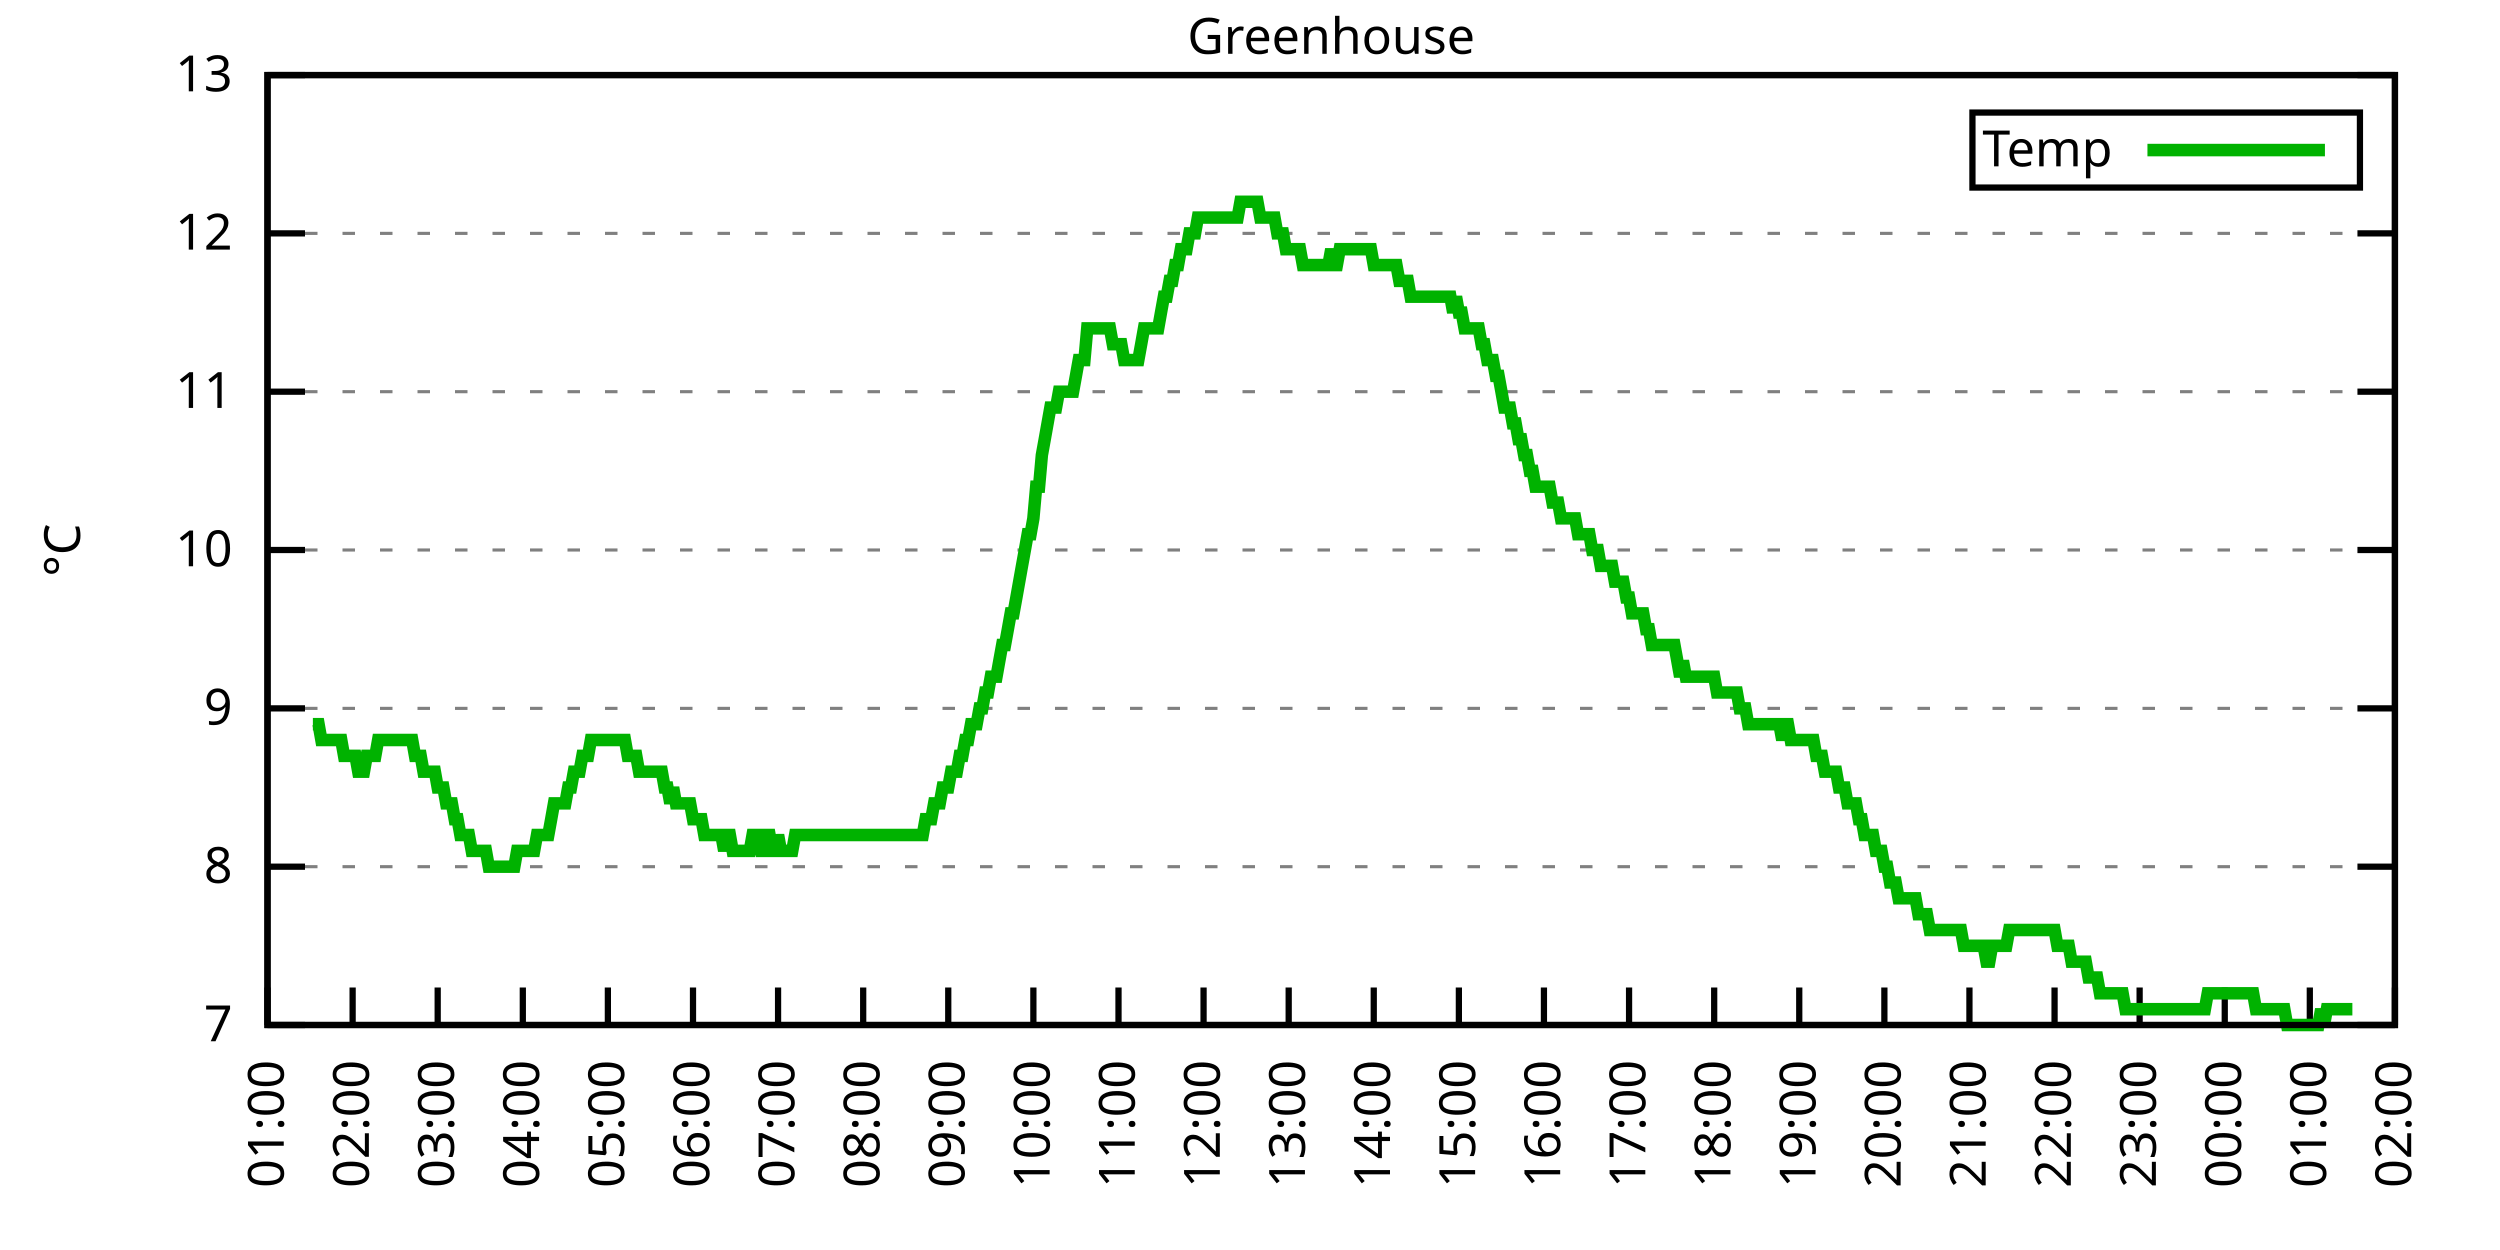
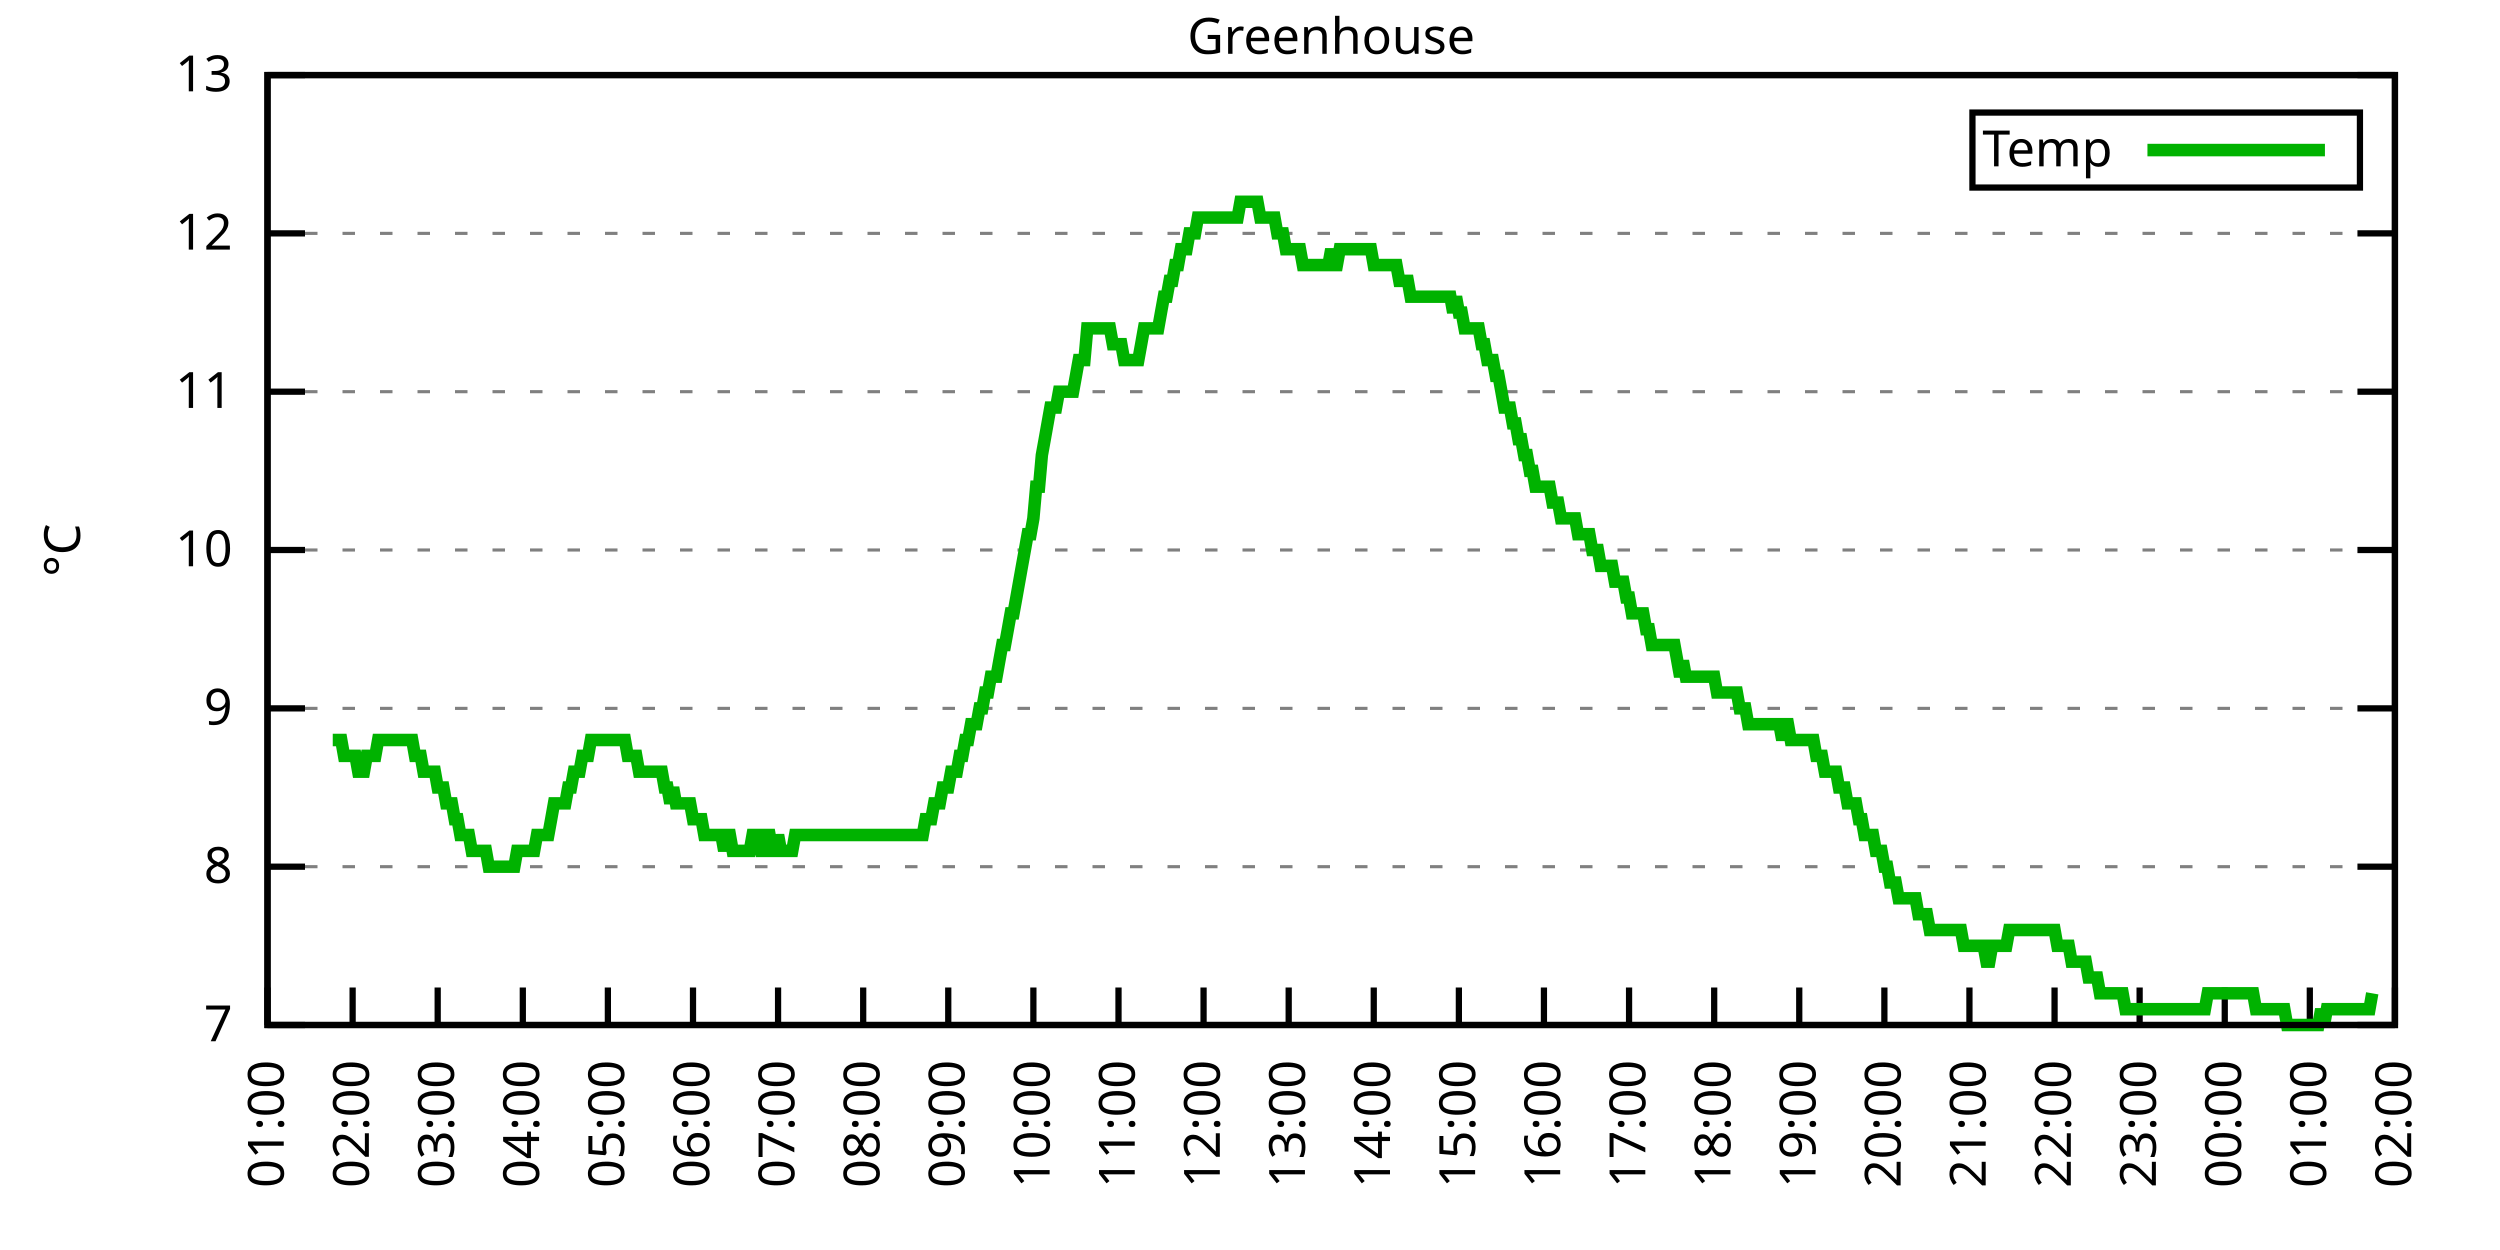
<svg xmlns="http://www.w3.org/2000/svg" xmlns:xlink="http://www.w3.org/1999/xlink" width="400" height="200" viewBox="0 0 400 200">
  <g id="gnuplot_canvas">
    <rect x="0" y="0" width="400" height="200" fill="none" />
    <defs>
      <circle id="gpDot" r="0.5" stroke-width="0.5" stroke="currentColor" />
      <path id="gpPt0" stroke-width="0.333" stroke="currentColor" d="M-1,0 h2 M0,-1 v2" />
      <path id="gpPt1" stroke-width="0.333" stroke="currentColor" d="M-1,-1 L1,1 M1,-1 L-1,1" />
      <path id="gpPt2" stroke-width="0.333" stroke="currentColor" d="M-1,0 L1,0 M0,-1 L0,1 M-1,-1 L1,1 M-1,1 L1,-1" />
      <rect id="gpPt3" stroke-width="0.333" stroke="currentColor" x="-1" y="-1" width="2" height="2" />
      <rect id="gpPt4" stroke-width="0.333" stroke="currentColor" fill="currentColor" x="-1" y="-1" width="2" height="2" />
      <circle id="gpPt5" stroke-width="0.333" stroke="currentColor" cx="0" cy="0" r="1" />
      <use xlink:href="#gpPt5" id="gpPt6" fill="currentColor" stroke="none" />
      <path id="gpPt7" stroke-width="0.333" stroke="currentColor" d="M0,-1.33 L-1.33,0.67 L1.33,0.67 z" />
      <use xlink:href="#gpPt7" id="gpPt8" fill="currentColor" stroke="none" />
      <use xlink:href="#gpPt7" id="gpPt9" stroke="currentColor" transform="rotate(180)" />
      <use xlink:href="#gpPt9" id="gpPt10" fill="currentColor" stroke="none" />
      <use xlink:href="#gpPt3" id="gpPt11" stroke="currentColor" transform="rotate(45)" />
      <use xlink:href="#gpPt11" id="gpPt12" fill="currentColor" stroke="none" />
      <path id="gpPt13" stroke-width="0.333" stroke="currentColor" d="M0,1.330 L1.265,0.411 L0.782,-1.067 L-0.782,-1.076 L-1.265,0.411 z" />
      <use xlink:href="#gpPt13" id="gpPt14" fill="currentColor" stroke="none" />
      <filter id="textbox" filterUnits="objectBoundingBox" x="0" y="0" height="1" width="1">
        <feFlood flood-color="white" flood-opacity="1" result="bgnd" />
        <feComposite in="SourceGraphic" in2="bgnd" operator="atop" />
      </filter>
      <filter id="greybox" filterUnits="objectBoundingBox" x="0" y="0" height="1" width="1">
        <feFlood flood-color="lightgrey" flood-opacity="1" result="grey" />
        <feComposite in="SourceGraphic" in2="grey" operator="atop" />
      </filter>
    </defs>
    <g fill="none" color="white" stroke="currentColor" stroke-width="1.00" stroke-linecap="butt" stroke-linejoin="miter">
</g>
    <g fill="none" color="black" stroke="currentColor" stroke-width="1.00" stroke-linecap="butt" stroke-linejoin="miter">
      <g stroke="none" shape-rendering="crispEdges">
        <polygon fill="rgb(255, 255, 255)" points="42.80,164.00 383.18,164.00 383.18,12.02 42.80,12.02 " />
      </g>
    </g>
    <g fill="none" color="black" stroke="currentColor" stroke-width="1.00" stroke-linecap="butt" stroke-linejoin="miter">
</g>
    <g fill="none" color="black" stroke="black" stroke-width="0.50" stroke-linecap="butt" stroke-linejoin="miter">
</g>
    <g fill="none" color="gray" stroke="currentColor" stroke-width="0.50" stroke-linecap="butt" stroke-linejoin="miter">
      <path stroke="gray" stroke-dasharray="2,4" class="gridline" d="M42.80,164.00 L383.19,164.00  " />
    </g>
    <g fill="none" color="gray" stroke="gray" stroke-width="1.00" stroke-linecap="butt" stroke-linejoin="miter">
</g>
    <g fill="none" color="black" stroke="currentColor" stroke-width="1.00" stroke-linecap="butt" stroke-linejoin="miter">
      <path stroke="black" d="M42.80,164.00 L48.80,164.00 M383.19,164.00 L377.19,164.00  " />
      <g transform="translate(37.20,166.60)" stroke="none" fill="black" font-family="Sans" font-size="8.00" text-anchor="end">
        <text>
          <tspan font-family="Sans"> 7</tspan>
        </text>
      </g>
    </g>
    <g fill="none" color="black" stroke="currentColor" stroke-width="1.00" stroke-linecap="butt" stroke-linejoin="miter">
</g>
    <g fill="none" color="black" stroke="black" stroke-width="0.50" stroke-linecap="butt" stroke-linejoin="miter">
</g>
    <g fill="none" color="gray" stroke="currentColor" stroke-width="0.50" stroke-linecap="butt" stroke-linejoin="miter">
      <path stroke="gray" stroke-dasharray="2,4" class="gridline" d="M42.80,138.67 L383.19,138.67  " />
    </g>
    <g fill="none" color="gray" stroke="gray" stroke-width="1.00" stroke-linecap="butt" stroke-linejoin="miter">
</g>
    <g fill="none" color="black" stroke="currentColor" stroke-width="1.00" stroke-linecap="butt" stroke-linejoin="miter">
      <path stroke="black" d="M42.80,138.67 L48.80,138.67 M383.19,138.67 L377.19,138.67  " />
      <g transform="translate(37.20,141.27)" stroke="none" fill="black" font-family="Sans" font-size="8.00" text-anchor="end">
        <text>
          <tspan font-family="Sans"> 8</tspan>
        </text>
      </g>
    </g>
    <g fill="none" color="black" stroke="currentColor" stroke-width="1.00" stroke-linecap="butt" stroke-linejoin="miter">
</g>
    <g fill="none" color="black" stroke="black" stroke-width="0.50" stroke-linecap="butt" stroke-linejoin="miter">
</g>
    <g fill="none" color="gray" stroke="currentColor" stroke-width="0.50" stroke-linecap="butt" stroke-linejoin="miter">
      <path stroke="gray" stroke-dasharray="2,4" class="gridline" d="M42.80,113.34 L383.19,113.34  " />
    </g>
    <g fill="none" color="gray" stroke="gray" stroke-width="1.00" stroke-linecap="butt" stroke-linejoin="miter">
</g>
    <g fill="none" color="black" stroke="currentColor" stroke-width="1.00" stroke-linecap="butt" stroke-linejoin="miter">
      <path stroke="black" d="M42.80,113.34 L48.80,113.34 M383.19,113.34 L377.19,113.34  " />
      <g transform="translate(37.20,115.94)" stroke="none" fill="black" font-family="Sans" font-size="8.00" text-anchor="end">
        <text>
          <tspan font-family="Sans"> 9</tspan>
        </text>
      </g>
    </g>
    <g fill="none" color="black" stroke="currentColor" stroke-width="1.00" stroke-linecap="butt" stroke-linejoin="miter">
</g>
    <g fill="none" color="black" stroke="black" stroke-width="0.50" stroke-linecap="butt" stroke-linejoin="miter">
</g>
    <g fill="none" color="gray" stroke="currentColor" stroke-width="0.50" stroke-linecap="butt" stroke-linejoin="miter">
      <path stroke="gray" stroke-dasharray="2,4" class="gridline" d="M42.80,88.00 L383.19,88.00  " />
    </g>
    <g fill="none" color="gray" stroke="gray" stroke-width="1.00" stroke-linecap="butt" stroke-linejoin="miter">
</g>
    <g fill="none" color="black" stroke="currentColor" stroke-width="1.00" stroke-linecap="butt" stroke-linejoin="miter">
      <path stroke="black" d="M42.80,88.00 L48.80,88.00 M383.19,88.00 L377.19,88.00  " />
      <g transform="translate(37.20,90.60)" stroke="none" fill="black" font-family="Sans" font-size="8.00" text-anchor="end">
        <text>
          <tspan font-family="Sans"> 10</tspan>
        </text>
      </g>
    </g>
    <g fill="none" color="black" stroke="currentColor" stroke-width="1.00" stroke-linecap="butt" stroke-linejoin="miter">
</g>
    <g fill="none" color="black" stroke="black" stroke-width="0.50" stroke-linecap="butt" stroke-linejoin="miter">
</g>
    <g fill="none" color="gray" stroke="currentColor" stroke-width="0.50" stroke-linecap="butt" stroke-linejoin="miter">
      <path stroke="gray" stroke-dasharray="2,4" class="gridline" d="M42.80,62.67 L383.19,62.67  " />
    </g>
    <g fill="none" color="gray" stroke="gray" stroke-width="1.00" stroke-linecap="butt" stroke-linejoin="miter">
</g>
    <g fill="none" color="black" stroke="currentColor" stroke-width="1.00" stroke-linecap="butt" stroke-linejoin="miter">
      <path stroke="black" d="M42.80,62.67 L48.80,62.67 M383.19,62.67 L377.19,62.67  " />
      <g transform="translate(37.20,65.27)" stroke="none" fill="black" font-family="Sans" font-size="8.00" text-anchor="end">
        <text>
          <tspan font-family="Sans"> 11</tspan>
        </text>
      </g>
    </g>
    <g fill="none" color="black" stroke="currentColor" stroke-width="1.00" stroke-linecap="butt" stroke-linejoin="miter">
</g>
    <g fill="none" color="black" stroke="black" stroke-width="0.50" stroke-linecap="butt" stroke-linejoin="miter">
</g>
    <g fill="none" color="gray" stroke="currentColor" stroke-width="0.50" stroke-linecap="butt" stroke-linejoin="miter">
      <path stroke="gray" stroke-dasharray="2,4" class="gridline" d="M42.80,37.34 L383.19,37.34  " />
    </g>
    <g fill="none" color="gray" stroke="gray" stroke-width="1.00" stroke-linecap="butt" stroke-linejoin="miter">
</g>
    <g fill="none" color="black" stroke="currentColor" stroke-width="1.00" stroke-linecap="butt" stroke-linejoin="miter">
      <path stroke="black" d="M42.80,37.34 L48.80,37.34 M383.19,37.34 L377.19,37.34  " />
      <g transform="translate(37.20,39.94)" stroke="none" fill="black" font-family="Sans" font-size="8.00" text-anchor="end">
        <text>
          <tspan font-family="Sans"> 12</tspan>
        </text>
      </g>
    </g>
    <g fill="none" color="black" stroke="currentColor" stroke-width="1.00" stroke-linecap="butt" stroke-linejoin="miter">
</g>
    <g fill="none" color="black" stroke="black" stroke-width="0.50" stroke-linecap="butt" stroke-linejoin="miter">
</g>
    <g fill="none" color="gray" stroke="currentColor" stroke-width="0.50" stroke-linecap="butt" stroke-linejoin="miter">
      <path stroke="gray" stroke-dasharray="2,4" class="gridline" d="M42.80,12.01 L383.19,12.01  " />
    </g>
    <g fill="none" color="gray" stroke="gray" stroke-width="1.00" stroke-linecap="butt" stroke-linejoin="miter">
</g>
    <g fill="none" color="black" stroke="currentColor" stroke-width="1.00" stroke-linecap="butt" stroke-linejoin="miter">
      <path stroke="black" d="M42.80,12.01 L48.80,12.01 M383.19,12.01 L377.19,12.01  " />
      <g transform="translate(37.20,14.61)" stroke="none" fill="black" font-family="Sans" font-size="8.00" text-anchor="end">
        <text>
          <tspan font-family="Sans"> 13</tspan>
        </text>
      </g>
    </g>
    <g fill="none" color="black" stroke="currentColor" stroke-width="1.00" stroke-linecap="butt" stroke-linejoin="miter">
      <path stroke="black" d="M42.80,164.00 L42.80,158.00  " />
      <g transform="translate(45.40,169.60) rotate(270.00)" stroke="none" fill="black" font-family="Sans" font-size="8.00" text-anchor="end">
        <text>
          <tspan font-family="Sans">01:00</tspan>
        </text>
      </g>
    </g>
    <g fill="none" color="black" stroke="currentColor" stroke-width="1.00" stroke-linecap="butt" stroke-linejoin="miter">
      <path stroke="black" d="M56.42,164.00 L56.42,158.00  " />
      <g transform="translate(59.02,169.60) rotate(270.00)" stroke="none" fill="black" font-family="Sans" font-size="8.00" text-anchor="end">
        <text>
          <tspan font-family="Sans">02:00</tspan>
        </text>
      </g>
    </g>
    <g fill="none" color="black" stroke="currentColor" stroke-width="1.00" stroke-linecap="butt" stroke-linejoin="miter">
      <path stroke="black" d="M70.03,164.00 L70.03,158.00  " />
      <g transform="translate(72.63,169.60) rotate(270.00)" stroke="none" fill="black" font-family="Sans" font-size="8.00" text-anchor="end">
        <text>
          <tspan font-family="Sans">03:00</tspan>
        </text>
      </g>
    </g>
    <g fill="none" color="black" stroke="currentColor" stroke-width="1.00" stroke-linecap="butt" stroke-linejoin="miter">
      <path stroke="black" d="M83.65,164.00 L83.65,158.00  " />
      <g transform="translate(86.25,169.60) rotate(270.00)" stroke="none" fill="black" font-family="Sans" font-size="8.00" text-anchor="end">
        <text>
          <tspan font-family="Sans">04:00</tspan>
        </text>
      </g>
    </g>
    <g fill="none" color="black" stroke="currentColor" stroke-width="1.00" stroke-linecap="butt" stroke-linejoin="miter">
      <path stroke="black" d="M97.26,164.00 L97.26,158.00  " />
      <g transform="translate(99.86,169.60) rotate(270.00)" stroke="none" fill="black" font-family="Sans" font-size="8.00" text-anchor="end">
        <text>
          <tspan font-family="Sans">05:00</tspan>
        </text>
      </g>
    </g>
    <g fill="none" color="black" stroke="currentColor" stroke-width="1.00" stroke-linecap="butt" stroke-linejoin="miter">
      <path stroke="black" d="M110.88,164.00 L110.88,158.00  " />
      <g transform="translate(113.48,169.60) rotate(270.00)" stroke="none" fill="black" font-family="Sans" font-size="8.00" text-anchor="end">
        <text>
          <tspan font-family="Sans">06:00</tspan>
        </text>
      </g>
    </g>
    <g fill="none" color="black" stroke="currentColor" stroke-width="1.00" stroke-linecap="butt" stroke-linejoin="miter">
      <path stroke="black" d="M124.49,164.00 L124.49,158.00  " />
      <g transform="translate(127.09,169.60) rotate(270.00)" stroke="none" fill="black" font-family="Sans" font-size="8.00" text-anchor="end">
        <text>
          <tspan font-family="Sans">07:00</tspan>
        </text>
      </g>
    </g>
    <g fill="none" color="black" stroke="currentColor" stroke-width="1.00" stroke-linecap="butt" stroke-linejoin="miter">
      <path stroke="black" d="M138.11,164.00 L138.11,158.00  " />
      <g transform="translate(140.71,169.60) rotate(270.00)" stroke="none" fill="black" font-family="Sans" font-size="8.00" text-anchor="end">
        <text>
          <tspan font-family="Sans">08:00</tspan>
        </text>
      </g>
    </g>
    <g fill="none" color="black" stroke="currentColor" stroke-width="1.00" stroke-linecap="butt" stroke-linejoin="miter">
      <path stroke="black" d="M151.72,164.00 L151.72,158.00  " />
      <g transform="translate(154.32,169.60) rotate(270.00)" stroke="none" fill="black" font-family="Sans" font-size="8.00" text-anchor="end">
        <text>
          <tspan font-family="Sans">09:00</tspan>
        </text>
      </g>
    </g>
    <g fill="none" color="black" stroke="currentColor" stroke-width="1.00" stroke-linecap="butt" stroke-linejoin="miter">
      <path stroke="black" d="M165.34,164.00 L165.34,158.00  " />
      <g transform="translate(167.94,169.60) rotate(270.00)" stroke="none" fill="black" font-family="Sans" font-size="8.00" text-anchor="end">
        <text>
          <tspan font-family="Sans">10:00</tspan>
        </text>
      </g>
    </g>
    <g fill="none" color="black" stroke="currentColor" stroke-width="1.00" stroke-linecap="butt" stroke-linejoin="miter">
      <path stroke="black" d="M178.96,164.00 L178.96,158.00  " />
      <g transform="translate(181.56,169.60) rotate(270.00)" stroke="none" fill="black" font-family="Sans" font-size="8.00" text-anchor="end">
        <text>
          <tspan font-family="Sans">11:00</tspan>
        </text>
      </g>
    </g>
    <g fill="none" color="black" stroke="currentColor" stroke-width="1.00" stroke-linecap="butt" stroke-linejoin="miter">
      <path stroke="black" d="M192.57,164.00 L192.57,158.00  " />
      <g transform="translate(195.17,169.60) rotate(270.00)" stroke="none" fill="black" font-family="Sans" font-size="8.00" text-anchor="end">
        <text>
          <tspan font-family="Sans">12:00</tspan>
        </text>
      </g>
    </g>
    <g fill="none" color="black" stroke="currentColor" stroke-width="1.00" stroke-linecap="butt" stroke-linejoin="miter">
      <path stroke="black" d="M206.19,164.00 L206.19,158.00  " />
      <g transform="translate(208.79,169.60) rotate(270.00)" stroke="none" fill="black" font-family="Sans" font-size="8.00" text-anchor="end">
        <text>
          <tspan font-family="Sans">13:00</tspan>
        </text>
      </g>
    </g>
    <g fill="none" color="black" stroke="currentColor" stroke-width="1.00" stroke-linecap="butt" stroke-linejoin="miter">
      <path stroke="black" d="M219.80,164.00 L219.80,158.00  " />
      <g transform="translate(222.40,169.60) rotate(270.00)" stroke="none" fill="black" font-family="Sans" font-size="8.00" text-anchor="end">
        <text>
          <tspan font-family="Sans">14:00</tspan>
        </text>
      </g>
    </g>
    <g fill="none" color="black" stroke="currentColor" stroke-width="1.00" stroke-linecap="butt" stroke-linejoin="miter">
      <path stroke="black" d="M233.42,164.00 L233.42,158.00  " />
      <g transform="translate(236.02,169.60) rotate(270.00)" stroke="none" fill="black" font-family="Sans" font-size="8.00" text-anchor="end">
        <text>
          <tspan font-family="Sans">15:00</tspan>
        </text>
      </g>
    </g>
    <g fill="none" color="black" stroke="currentColor" stroke-width="1.00" stroke-linecap="butt" stroke-linejoin="miter">
      <path stroke="black" d="M247.03,164.00 L247.03,158.00  " />
      <g transform="translate(249.63,169.60) rotate(270.00)" stroke="none" fill="black" font-family="Sans" font-size="8.00" text-anchor="end">
        <text>
          <tspan font-family="Sans">16:00</tspan>
        </text>
      </g>
    </g>
    <g fill="none" color="black" stroke="currentColor" stroke-width="1.00" stroke-linecap="butt" stroke-linejoin="miter">
      <path stroke="black" d="M260.65,164.00 L260.65,158.00  " />
      <g transform="translate(263.25,169.60) rotate(270.00)" stroke="none" fill="black" font-family="Sans" font-size="8.00" text-anchor="end">
        <text>
          <tspan font-family="Sans">17:00</tspan>
        </text>
      </g>
    </g>
    <g fill="none" color="black" stroke="currentColor" stroke-width="1.00" stroke-linecap="butt" stroke-linejoin="miter">
      <path stroke="black" d="M274.27,164.00 L274.27,158.00  " />
      <g transform="translate(276.87,169.60) rotate(270.00)" stroke="none" fill="black" font-family="Sans" font-size="8.00" text-anchor="end">
        <text>
          <tspan font-family="Sans">18:00</tspan>
        </text>
      </g>
    </g>
    <g fill="none" color="black" stroke="currentColor" stroke-width="1.00" stroke-linecap="butt" stroke-linejoin="miter">
      <path stroke="black" d="M287.88,164.00 L287.88,158.00  " />
      <g transform="translate(290.48,169.60) rotate(270.00)" stroke="none" fill="black" font-family="Sans" font-size="8.00" text-anchor="end">
        <text>
          <tspan font-family="Sans">19:00</tspan>
        </text>
      </g>
    </g>
    <g fill="none" color="black" stroke="currentColor" stroke-width="1.00" stroke-linecap="butt" stroke-linejoin="miter">
      <path stroke="black" d="M301.50,164.00 L301.50,158.00  " />
      <g transform="translate(304.10,169.60) rotate(270.00)" stroke="none" fill="black" font-family="Sans" font-size="8.00" text-anchor="end">
        <text>
          <tspan font-family="Sans">20:00</tspan>
        </text>
      </g>
    </g>
    <g fill="none" color="black" stroke="currentColor" stroke-width="1.00" stroke-linecap="butt" stroke-linejoin="miter">
      <path stroke="black" d="M315.11,164.00 L315.11,158.00  " />
      <g transform="translate(317.71,169.60) rotate(270.00)" stroke="none" fill="black" font-family="Sans" font-size="8.00" text-anchor="end">
        <text>
          <tspan font-family="Sans">21:00</tspan>
        </text>
      </g>
    </g>
    <g fill="none" color="black" stroke="currentColor" stroke-width="1.00" stroke-linecap="butt" stroke-linejoin="miter">
      <path stroke="black" d="M328.73,164.00 L328.73,158.00  " />
      <g transform="translate(331.33,169.60) rotate(270.00)" stroke="none" fill="black" font-family="Sans" font-size="8.00" text-anchor="end">
        <text>
          <tspan font-family="Sans">22:00</tspan>
        </text>
      </g>
    </g>
    <g fill="none" color="black" stroke="currentColor" stroke-width="1.00" stroke-linecap="butt" stroke-linejoin="miter">
      <path stroke="black" d="M342.34,164.00 L342.34,158.00  " />
      <g transform="translate(344.94,169.60) rotate(270.00)" stroke="none" fill="black" font-family="Sans" font-size="8.00" text-anchor="end">
        <text>
          <tspan font-family="Sans">23:00</tspan>
        </text>
      </g>
    </g>
    <g fill="none" color="black" stroke="currentColor" stroke-width="1.00" stroke-linecap="butt" stroke-linejoin="miter">
      <path stroke="black" d="M355.96,164.00 L355.96,158.00  " />
      <g transform="translate(358.56,169.60) rotate(270.00)" stroke="none" fill="black" font-family="Sans" font-size="8.00" text-anchor="end">
        <text>
          <tspan font-family="Sans">00:00</tspan>
        </text>
      </g>
    </g>
    <g fill="none" color="black" stroke="currentColor" stroke-width="1.00" stroke-linecap="butt" stroke-linejoin="miter">
      <path stroke="black" d="M369.57,164.00 L369.57,158.00  " />
      <g transform="translate(372.17,169.60) rotate(270.00)" stroke="none" fill="black" font-family="Sans" font-size="8.00" text-anchor="end">
        <text>
          <tspan font-family="Sans">01:00</tspan>
        </text>
      </g>
    </g>
    <g fill="none" color="black" stroke="currentColor" stroke-width="1.00" stroke-linecap="butt" stroke-linejoin="miter">
      <path stroke="black" d="M383.19,164.00 L383.19,158.00  " />
      <g transform="translate(385.79,169.60) rotate(270.00)" stroke="none" fill="black" font-family="Sans" font-size="8.00" text-anchor="end">
        <text>
          <tspan font-family="Sans">02:00</tspan>
        </text>
      </g>
    </g>
    <g fill="none" color="black" stroke="currentColor" stroke-width="1.00" stroke-linecap="butt" stroke-linejoin="miter">
</g>
    <g fill="none" color="black" stroke="currentColor" stroke-width="1.00" stroke-linecap="butt" stroke-linejoin="miter">
      <path stroke="black" d="M42.80,12.01 L42.80,164.00 L383.19,164.00 L383.19,12.01 L42.80,12.01 Z  " />
    </g>
    <g fill="none" color="black" stroke="currentColor" stroke-width="1.00" stroke-linecap="butt" stroke-linejoin="miter">
</g>
    <g fill="none" color="black" stroke="currentColor" stroke-width="1.00" stroke-linecap="butt" stroke-linejoin="miter">
      <path stroke="black" d="M315.59,30.01 L315.59,18.01 L377.59,18.01 L377.59,30.01 L315.59,30.01 Z  " />
    </g>
    <g id="Greenhouse_plot_1">
      <g fill="none" color="white" stroke="black" stroke-width="2.00" stroke-linecap="butt" stroke-linejoin="miter">
</g>
      <g fill="none" color="black" stroke="currentColor" stroke-width="2.00" stroke-linecap="butt" stroke-linejoin="miter">
        <g transform="translate(337.99,26.61)" stroke="none" fill="black" font-family="Sans" font-size="8.00" text-anchor="end">
          <text>
            <tspan font-family="Sans">Temp</tspan>
          </text>
        </g>
      </g>
      <g fill="none" color="black" stroke="currentColor" stroke-width="2.00" stroke-linecap="butt" stroke-linejoin="miter">
-         <path stroke="rgb(  0, 178,   0)" d="M343.59,24.01 L371.99,24.01 M50.06,115.87 L50.52,115.87 L50.97,115.87 L51.42,118.40 L51.88,118.40 L52.33,118.40   L52.78,118.40 L53.24,118.40 L53.69,118.40 L54.15,118.40 L54.60,118.40 L55.05,120.94 L55.51,120.94 L55.96,120.94   L56.42,120.94 L56.87,120.94 L57.32,123.47 L57.78,123.47 L58.23,123.47 L58.68,120.94 L59.14,120.94 L59.59,120.94   L60.05,120.94 L60.50,118.40 L60.95,118.40 L61.41,118.40 L61.86,118.40 L62.32,118.40 L62.77,118.40 L63.22,118.40   L63.68,118.40 L64.13,118.40 L64.58,118.40 L65.04,118.40 L65.49,118.40 L65.95,118.40 L66.40,120.94 L66.85,120.94   L67.31,120.94 L67.76,123.47 L68.22,123.47 L68.67,123.47 L69.12,123.47 L69.58,123.47 L70.03,126.00 L70.49,126.00   L70.94,126.00 L71.39,128.54 L71.85,128.54 L72.30,128.54 L72.75,131.07 L73.21,131.07 L73.66,133.60 L74.12,133.60   L74.57,133.60 L75.02,133.60 L75.48,136.14 L75.93,136.14 L76.39,136.14 L76.84,136.14 L77.29,136.14 L77.75,136.14   L78.20,138.67 L78.65,138.67 L79.11,138.67 L79.56,138.67 L80.02,138.67 L80.47,138.67 L80.92,138.67 L81.38,138.67   L81.83,138.67 L82.29,138.67 L82.74,136.14 L83.19,136.14 L83.65,136.14 L84.10,136.14 L84.55,136.14 L85.01,136.14   L85.46,136.14 L85.92,133.60 L86.37,133.60 L86.82,133.60 L87.28,133.60 L87.73,133.60 L88.19,131.07 L88.64,128.54   L89.09,128.54 L89.55,128.54 L90.00,128.54 L90.45,128.54 L90.91,126.00 L91.36,126.00 L91.82,123.47 L92.27,123.47   L92.72,123.47 L93.18,120.94 L93.63,120.94 L94.09,120.94 L94.54,118.40 L94.99,118.40 L95.45,118.40 L95.90,118.40   L96.35,118.40 L96.81,118.40 L97.26,118.40 L97.72,118.40 L98.17,118.40 L98.62,118.40 L99.08,118.40 L99.53,118.40   L99.99,118.40 L100.44,120.94 L100.89,120.94 L101.35,120.94 L101.80,120.94 L102.25,123.47 L102.71,123.47 L103.16,123.47   L103.62,123.47 L104.07,123.47 L104.52,123.47 L104.98,123.47 L105.43,123.47 L105.89,123.47 L106.34,126.00 L106.79,126.00   L107.25,128.54 L107.70,126.00 L108.15,128.54 L108.61,128.54 L109.06,128.54 L109.52,128.54 L109.97,128.54 L110.42,128.54   L110.88,131.07 L111.33,131.07 L111.79,131.07 L112.24,131.07 L112.69,133.60 L113.15,133.60 L113.60,133.60 L114.05,133.60   L114.51,133.60 L114.96,133.60 L115.42,133.60 L115.87,136.14 L116.32,133.60 L116.78,133.60 L117.23,136.14 L117.69,136.14   L118.14,136.14 L118.59,136.14 L119.05,136.14 L119.50,136.14 L119.96,136.14 L120.41,133.60 L120.86,133.60 L121.32,133.60   L121.77,136.14 L122.22,136.14 L122.68,133.60 L123.13,133.60 L123.59,136.14 L124.04,136.14 L124.49,133.60 L124.95,136.14   L125.40,136.14 L125.86,136.14 L126.31,136.14 L126.76,136.14 L127.22,133.60 L127.67,133.60 L128.12,133.60 L128.58,133.60   L129.03,133.60 L129.49,133.60 L129.94,133.60 L130.39,133.60 L130.85,133.60 L131.30,133.60 L131.76,133.60 L132.21,133.60   L132.66,133.60 L133.12,133.60 L133.57,133.60 L134.02,133.60 L134.48,133.60 L134.93,133.60 L135.39,133.60 L135.84,133.60   L136.29,133.60 L136.75,133.60 L137.20,133.60 L137.66,133.60 L138.11,133.60 L138.56,133.60 L139.02,133.60 L139.47,133.60   L139.92,133.60 L140.38,133.60 L140.83,133.60 L141.29,133.60 L141.74,133.60 L142.19,133.60 L142.65,133.60 L143.10,133.60   L143.56,133.60 L144.01,133.60 L144.46,133.60 L144.92,133.60 L145.37,133.60 L145.82,133.60 L146.28,133.60 L146.73,133.60   L147.19,133.60 L147.64,133.60 L148.09,131.07 L148.55,131.07 L149.00,131.07 L149.46,128.54 L149.91,128.54 L150.36,128.54   L150.82,126.00 L151.27,126.00 L151.72,126.00 L152.18,123.47 L152.63,123.47 L153.09,123.47 L153.54,120.94 L153.99,120.94   L154.45,118.40 L154.90,118.40 L155.36,115.87 L155.81,115.87 L156.26,115.87 L156.72,113.34 L157.17,113.34 L157.62,110.80   L158.08,110.80 L158.53,108.27 L158.99,108.27 L159.44,108.27 L159.89,105.74 L160.35,103.20 L160.80,103.20 L161.26,100.67   L161.71,98.14 L162.16,98.14 L162.62,95.60 L163.07,93.07 L163.52,90.54 L163.98,88.00 L164.43,85.47 L164.89,85.47   L165.34,82.94 L165.79,77.87 L166.25,77.87 L166.70,72.81 L167.16,70.27 L167.61,67.74 L168.06,65.21 L168.52,65.21   L168.97,65.21 L169.43,62.67 L169.88,62.67 L170.33,62.67 L170.79,62.67 L171.24,62.67 L171.69,62.67 L172.15,60.14   L172.60,57.61 L173.06,57.61 L173.51,57.61 L173.96,52.54 L174.42,52.54 L174.87,52.54 L175.33,52.54 L175.78,52.54   L176.23,52.54 L176.69,52.54 L177.14,52.54 L177.59,52.54 L178.05,55.07 L178.50,55.07 L178.96,55.07 L179.41,55.07   L179.86,57.61 L180.32,57.61 L180.77,57.61 L181.23,57.61 L181.68,57.61 L182.13,57.61 L182.59,55.07 L183.04,52.54   L183.49,52.54 L183.95,52.54 L184.40,52.54 L184.86,52.54 L185.31,52.54 L185.76,50.01 L186.22,47.47 L186.67,47.47   L187.13,44.94 L187.58,44.94 L188.03,42.41 L188.49,42.41 L188.94,39.87 L189.39,39.87 L189.85,39.87 L190.30,37.34   L190.76,37.34 L191.21,37.34 L191.66,34.81 L192.12,34.81 L192.57,34.81 L193.03,34.81 L193.48,34.81 L193.93,34.81   L194.39,34.81 L194.84,34.81 L195.29,34.81 L195.75,34.81 L196.20,34.81 L196.66,34.81 L197.11,34.81 L197.56,34.81   L198.02,34.81 L198.47,32.28 L198.93,32.28 L199.38,32.28 L199.83,32.28 L200.29,32.28 L200.74,32.28 L201.19,32.28   L201.65,34.81 L202.10,34.81 L202.56,34.81 L203.01,34.81 L203.46,34.81 L203.92,34.81 L204.37,37.34 L204.83,37.34   L205.28,37.34 L205.73,39.87 L206.19,39.87 L206.64,39.87 L207.09,39.87 L207.55,39.87 L208.00,39.87 L208.46,42.41   L208.91,42.41 L209.36,42.41 L209.82,42.41 L210.27,42.41 L210.73,42.41 L211.18,42.41 L211.63,42.41 L212.09,42.41   L212.54,42.41 L213.00,39.87 L213.45,42.41 L213.90,42.41 L214.36,39.87 L214.81,39.87 L215.26,39.87 L215.72,39.87   L216.17,39.87 L216.63,39.87 L217.08,39.87 L217.53,39.87 L217.99,39.87 L218.44,39.87 L218.90,39.87 L219.35,39.87   L219.80,42.41 L220.26,42.41 L220.71,42.41 L221.16,42.41 L221.62,42.41 L222.07,42.41 L222.53,42.41 L222.98,42.41   L223.43,42.41 L223.89,44.94 L224.34,44.94 L224.80,44.94 L225.25,44.94 L225.70,47.47 L226.16,47.47 L226.61,47.47   L227.06,47.47 L227.52,47.47 L227.97,47.47 L228.43,47.47 L228.88,47.47 L229.33,47.47 L229.79,47.47 L230.24,47.47   L230.70,47.47 L231.15,47.47 L231.60,47.47 L232.06,47.47 L232.51,50.01 L232.96,47.47 L233.42,50.01 L233.87,50.01   L234.33,52.54 L234.78,52.54 L235.23,52.54 L235.69,52.54 L236.14,52.54 L236.60,52.54 L237.05,55.07 L237.50,55.07   L237.96,57.61 L238.41,57.61 L238.86,57.61 L239.32,60.14 L239.77,60.14 L240.23,62.67 L240.68,65.21 L241.13,65.21   L241.59,65.21 L242.04,67.74 L242.50,67.74 L242.95,70.27 L243.40,70.27 L243.86,72.81 L244.31,72.81 L244.76,75.34   L245.22,75.34 L245.67,77.87 L246.13,77.87 L246.58,77.87 L247.03,77.87 L247.49,77.87 L247.94,77.87 L248.40,80.41   L248.85,80.41 L249.30,80.41 L249.76,82.94 L250.21,82.94 L250.66,82.94 L251.12,82.94 L251.57,82.94 L252.03,82.94   L252.48,85.47 L252.93,85.47 L253.39,85.47 L253.84,85.47 L254.30,85.47 L254.75,88.00 L255.20,88.00 L255.66,88.00   L256.11,90.54 L256.56,90.54 L257.02,90.54 L257.47,90.54 L257.93,90.54 L258.38,93.07 L258.83,93.07 L259.29,93.07   L259.74,93.07 L260.20,95.60 L260.65,95.60 L261.10,98.14 L261.56,98.14 L262.01,98.14 L262.47,98.14 L262.92,98.14   L263.37,100.67 L263.83,100.67 L264.28,103.20 L264.73,103.20 L265.19,103.20 L265.64,103.20 L266.10,103.20 L266.55,103.20   L267.00,103.20 L267.46,103.20 L267.91,103.20 L268.37,105.74 L268.82,108.27 L269.27,105.74 L269.73,108.27 L270.18,108.27   L270.63,108.27 L271.09,108.27 L271.54,108.27 L272.00,108.27 L272.45,108.27 L272.90,108.27 L273.36,108.27 L273.81,108.27   L274.27,108.27 L274.72,110.80 L275.17,110.80 L275.63,110.80 L276.08,110.80 L276.53,110.80 L276.99,110.80 L277.44,110.80   L277.90,110.80 L278.35,113.34 L278.80,113.34 L279.26,113.34 L279.71,115.87 L280.17,115.87 L280.62,115.87 L281.07,115.87   L281.53,115.87 L281.98,115.87 L282.43,115.87 L282.89,115.87 L283.34,115.87 L283.80,115.87 L284.25,115.87 L284.70,115.87   L285.16,118.40 L285.61,115.87 L286.07,115.87 L286.52,118.40 L286.97,118.40 L287.43,118.40 L287.88,118.40 L288.33,118.40   L288.79,118.40 L289.24,118.40 L289.70,118.40 L290.15,118.40 L290.60,120.94 L291.06,120.94 L291.51,120.94 L291.97,123.47   L292.42,123.47 L292.87,123.47 L293.33,123.47 L293.78,123.47 L294.23,126.00 L294.69,126.00 L295.14,126.00 L295.60,128.54   L296.05,128.54 L296.50,128.54 L296.96,128.54 L297.41,131.07 L297.87,131.07 L298.32,133.60 L298.77,133.60 L299.23,133.60   L299.68,133.60 L300.13,136.14 L300.59,136.14 L301.04,136.14 L301.50,138.67 L301.95,138.67 L302.40,141.20 L302.86,141.20   L303.31,141.20 L303.77,143.73 L304.22,143.73 L304.67,143.73 L305.13,143.73 L305.58,143.73 L306.03,143.73 L306.49,143.73   L306.94,146.27 L307.40,146.27 L307.85,146.27 L308.30,146.27 L308.76,148.80 L309.21,148.80 L309.67,148.80 L310.12,148.80   L310.57,148.80 L311.03,148.80 L311.48,148.80 L311.94,148.80 L312.39,148.80 L312.84,148.80 L313.30,148.80 L313.75,148.80   L314.20,151.33 L314.66,151.33 L315.11,151.33 L315.57,151.33 L316.02,151.33 L316.47,151.33 L316.93,151.33 L317.38,151.33   L317.84,153.87 L318.29,153.87 L318.74,151.33 L319.20,151.33 L319.65,151.33 L320.10,151.33 L320.56,151.33 L321.01,151.33   L321.47,148.80 L321.92,148.80 L322.37,148.80 L322.83,148.80 L323.28,148.80 L323.74,148.80 L324.19,148.80 L324.64,148.80   L325.10,148.80 L325.55,148.80 L326.00,148.80 L326.46,148.80 L326.91,148.80 L327.37,148.80 L327.82,148.80 L328.27,148.80   L328.73,148.80 L329.18,151.33 L329.64,151.33 L330.09,151.33 L330.54,151.33 L331.00,151.33 L331.45,153.87 L331.90,153.87   L332.36,153.87 L332.81,153.87 L333.27,153.87 L333.72,153.87 L334.17,156.40 L334.63,156.40 L335.08,156.40 L335.54,156.40   L335.99,158.93 L336.44,158.93 L336.90,158.93 L337.35,158.93 L337.80,158.93 L338.26,158.93 L338.71,158.93 L339.17,158.93   L339.62,158.93 L340.07,161.47 L340.53,161.47 L340.98,161.47 L341.44,161.47 L341.89,161.47 L342.34,161.47 L342.80,161.47   L343.25,161.47 L343.70,161.47 L344.16,161.47 L344.61,161.47 L345.07,161.47 L345.52,161.47 L345.97,161.47 L346.43,161.47   L346.88,161.47 L347.34,161.47 L347.79,161.47 L348.24,161.47 L348.70,161.47 L349.15,161.47 L349.60,161.47 L350.06,161.47   L350.51,161.47 L350.97,161.47 L351.42,161.47 L351.87,161.47 L352.33,161.47 L352.78,161.47 L353.24,158.93 L353.69,158.93   L354.14,158.93 L354.60,158.93 L355.05,158.93 L355.50,158.93 L355.96,158.93 L356.41,158.93 L356.87,158.93 L357.32,158.93   L357.77,158.93 L358.23,158.93 L358.68,158.93 L359.14,158.93 L359.59,158.93 L360.04,158.93 L360.50,158.93 L360.95,161.47   L361.41,161.47 L361.86,161.47 L362.31,161.47 L362.77,161.47 L363.22,161.47 L363.67,161.47 L364.13,161.47 L364.58,161.47   L365.04,161.47 L365.49,161.47 L365.94,164.00 L366.40,164.00 L366.85,164.00 L367.31,164.00 L367.76,164.00 L368.21,164.00   L368.67,164.00 L369.12,164.00 L369.57,164.00 L370.03,164.00 L370.48,164.00 L370.94,164.00 L371.39,161.47 L371.84,164.00   L372.30,161.47 L372.75,161.47 L373.21,161.47 L373.66,161.47 L374.11,161.47 L374.57,161.47 L375.02,161.47 L375.47,161.47   L375.93,161.47 L376.38,161.47  " />
+         <path stroke="rgb(  0, 178,   0)" d="M343.59,24.01 L371.99,24.01 M53.24,118.40 L53.69,118.40 L54.15,118.40 L54.60,118.40 L55.05,120.94 L55.51,120.94   L55.96,120.94 L56.42,120.94 L56.87,120.94 L57.32,123.47 L57.78,123.47 L58.23,123.47 L58.68,120.94 L59.14,120.94   L59.59,120.94 L60.05,120.94 L60.50,118.40 L60.95,118.40 L61.41,118.40 L61.86,118.40 L62.32,118.40 L62.77,118.40   L63.22,118.40 L63.68,118.40 L64.13,118.40 L64.58,118.40 L65.04,118.40 L65.49,118.40 L65.95,118.40 L66.40,120.94   L66.85,120.94 L67.31,120.94 L67.76,123.47 L68.22,123.47 L68.67,123.47 L69.12,123.47 L69.58,123.47 L70.03,126.00   L70.49,126.00 L70.94,126.00 L71.39,128.54 L71.85,128.54 L72.30,128.54 L72.75,131.07 L73.21,131.07 L73.66,133.60   L74.12,133.60 L74.57,133.60 L75.02,133.60 L75.48,136.14 L75.93,136.14 L76.39,136.14 L76.84,136.14 L77.29,136.14   L77.75,136.14 L78.20,138.67 L78.65,138.67 L79.11,138.67 L79.56,138.67 L80.02,138.67 L80.47,138.67 L80.92,138.67   L81.38,138.67 L81.83,138.67 L82.29,138.67 L82.74,136.14 L83.19,136.14 L83.65,136.14 L84.10,136.14 L84.55,136.14   L85.01,136.14 L85.46,136.14 L85.92,133.60 L86.37,133.60 L86.82,133.60 L87.28,133.60 L87.73,133.60 L88.19,131.07   L88.64,128.54 L89.09,128.54 L89.55,128.54 L90.00,128.54 L90.45,128.54 L90.91,126.00 L91.36,126.00 L91.82,123.47   L92.27,123.47 L92.72,123.47 L93.18,120.94 L93.63,120.94 L94.09,120.94 L94.54,118.40 L94.99,118.40 L95.45,118.40   L95.90,118.40 L96.35,118.40 L96.81,118.40 L97.26,118.40 L97.72,118.40 L98.17,118.40 L98.62,118.40 L99.08,118.40   L99.53,118.40 L99.99,118.40 L100.44,120.94 L100.89,120.94 L101.35,120.94 L101.80,120.94 L102.25,123.47 L102.71,123.47   L103.16,123.47 L103.62,123.47 L104.07,123.47 L104.52,123.47 L104.98,123.47 L105.43,123.47 L105.89,123.47 L106.34,126.00   L106.79,126.00 L107.25,128.54 L107.70,126.00 L108.15,128.54 L108.61,128.54 L109.06,128.54 L109.52,128.54 L109.97,128.54   L110.42,128.54 L110.88,131.07 L111.33,131.07 L111.79,131.07 L112.24,131.07 L112.69,133.60 L113.15,133.60 L113.60,133.60   L114.05,133.60 L114.51,133.60 L114.96,133.60 L115.42,133.60 L115.87,136.14 L116.32,133.60 L116.78,133.60 L117.23,136.14   L117.69,136.14 L118.14,136.14 L118.59,136.14 L119.05,136.14 L119.50,136.14 L119.96,136.14 L120.41,133.60 L120.86,133.60   L121.32,133.60 L121.77,136.14 L122.22,136.14 L122.68,133.60 L123.13,133.60 L123.59,136.14 L124.04,136.14 L124.49,133.60   L124.95,136.14 L125.40,136.14 L125.86,136.14 L126.31,136.14 L126.76,136.14 L127.22,133.60 L127.67,133.60 L128.12,133.60   L128.58,133.60 L129.03,133.60 L129.49,133.60 L129.94,133.60 L130.39,133.60 L130.85,133.60 L131.30,133.60 L131.76,133.60   L132.21,133.60 L132.66,133.60 L133.12,133.60 L133.57,133.60 L134.02,133.60 L134.48,133.60 L134.93,133.60 L135.39,133.60   L135.84,133.60 L136.29,133.60 L136.75,133.60 L137.20,133.60 L137.66,133.60 L138.11,133.60 L138.56,133.60 L139.02,133.60   L139.47,133.60 L139.92,133.60 L140.38,133.60 L140.83,133.60 L141.29,133.60 L141.74,133.60 L142.19,133.60 L142.65,133.60   L143.10,133.60 L143.56,133.60 L144.01,133.60 L144.46,133.60 L144.92,133.60 L145.37,133.60 L145.82,133.60 L146.28,133.60   L146.73,133.60 L147.19,133.60 L147.64,133.60 L148.09,131.07 L148.55,131.07 L149.00,131.07 L149.46,128.54 L149.91,128.54   L150.36,128.54 L150.82,126.00 L151.27,126.00 L151.72,126.00 L152.18,123.47 L152.63,123.47 L153.09,123.47 L153.54,120.94   L153.99,120.94 L154.45,118.40 L154.90,118.40 L155.36,115.87 L155.81,115.87 L156.26,115.87 L156.72,113.34 L157.17,113.34   L157.62,110.80 L158.08,110.80 L158.53,108.27 L158.99,108.27 L159.44,108.27 L159.89,105.74 L160.35,103.20 L160.80,103.20   L161.26,100.67 L161.71,98.14 L162.16,98.14 L162.62,95.60 L163.07,93.07 L163.52,90.54 L163.98,88.00 L164.43,85.47   L164.89,85.47 L165.34,82.94 L165.79,77.87 L166.25,77.87 L166.70,72.81 L167.16,70.27 L167.61,67.74 L168.06,65.21   L168.52,65.21 L168.97,65.21 L169.43,62.67 L169.88,62.67 L170.33,62.67 L170.79,62.67 L171.24,62.67 L171.69,62.67   L172.15,60.14 L172.60,57.61 L173.06,57.61 L173.51,57.61 L173.96,52.54 L174.42,52.54 L174.87,52.54 L175.33,52.54   L175.78,52.54 L176.23,52.54 L176.69,52.54 L177.14,52.54 L177.59,52.54 L178.05,55.07 L178.50,55.07 L178.96,55.07   L179.41,55.07 L179.86,57.61 L180.32,57.61 L180.77,57.61 L181.23,57.61 L181.68,57.61 L182.13,57.61 L182.59,55.07   L183.04,52.54 L183.49,52.54 L183.95,52.54 L184.40,52.54 L184.86,52.54 L185.31,52.54 L185.76,50.01 L186.22,47.47   L186.67,47.47 L187.13,44.94 L187.58,44.94 L188.03,42.41 L188.49,42.41 L188.94,39.87 L189.39,39.87 L189.85,39.87   L190.30,37.34 L190.76,37.34 L191.21,37.34 L191.66,34.81 L192.12,34.81 L192.57,34.81 L193.03,34.81 L193.48,34.81   L193.93,34.81 L194.39,34.81 L194.84,34.81 L195.29,34.81 L195.75,34.81 L196.20,34.81 L196.66,34.81 L197.11,34.81   L197.56,34.81 L198.02,34.81 L198.47,32.28 L198.93,32.28 L199.38,32.28 L199.83,32.28 L200.29,32.28 L200.74,32.28   L201.19,32.28 L201.65,34.81 L202.10,34.81 L202.56,34.81 L203.01,34.81 L203.46,34.81 L203.92,34.81 L204.37,37.34   L204.83,37.34 L205.28,37.34 L205.73,39.87 L206.19,39.87 L206.64,39.87 L207.09,39.87 L207.55,39.87 L208.00,39.87   L208.46,42.41 L208.91,42.41 L209.36,42.41 L209.82,42.41 L210.27,42.41 L210.73,42.41 L211.18,42.41 L211.63,42.41   L212.09,42.41 L212.54,42.41 L213.00,39.87 L213.45,42.41 L213.90,42.41 L214.36,39.87 L214.81,39.87 L215.26,39.87   L215.72,39.87 L216.17,39.87 L216.63,39.87 L217.08,39.87 L217.53,39.87 L217.99,39.87 L218.44,39.87 L218.90,39.87   L219.35,39.87 L219.80,42.41 L220.26,42.41 L220.71,42.41 L221.16,42.41 L221.62,42.41 L222.07,42.41 L222.53,42.41   L222.98,42.41 L223.43,42.41 L223.89,44.94 L224.34,44.94 L224.80,44.94 L225.25,44.94 L225.70,47.47 L226.16,47.47   L226.61,47.47 L227.06,47.47 L227.52,47.47 L227.97,47.47 L228.43,47.47 L228.88,47.47 L229.33,47.47 L229.79,47.47   L230.24,47.47 L230.70,47.47 L231.15,47.47 L231.60,47.47 L232.06,47.47 L232.51,50.01 L232.96,47.47 L233.42,50.01   L233.87,50.01 L234.33,52.54 L234.78,52.54 L235.23,52.54 L235.69,52.54 L236.14,52.54 L236.60,52.54 L237.05,55.07   L237.50,55.07 L237.96,57.61 L238.41,57.61 L238.86,57.61 L239.32,60.14 L239.77,60.14 L240.23,62.67 L240.68,65.21   L241.13,65.21 L241.59,65.21 L242.04,67.74 L242.50,67.74 L242.95,70.27 L243.40,70.27 L243.86,72.81 L244.31,72.81   L244.76,75.34 L245.22,75.34 L245.67,77.87 L246.13,77.87 L246.58,77.87 L247.03,77.87 L247.49,77.87 L247.94,77.87   L248.40,80.41 L248.85,80.41 L249.30,80.41 L249.76,82.94 L250.21,82.94 L250.66,82.94 L251.12,82.94 L251.57,82.94   L252.03,82.94 L252.48,85.47 L252.93,85.47 L253.39,85.47 L253.84,85.47 L254.30,85.47 L254.75,88.00 L255.20,88.00   L255.66,88.00 L256.11,90.54 L256.56,90.54 L257.02,90.54 L257.47,90.54 L257.93,90.54 L258.38,93.07 L258.83,93.07   L259.29,93.07 L259.74,93.07 L260.20,95.60 L260.65,95.60 L261.10,98.14 L261.56,98.14 L262.01,98.14 L262.47,98.14   L262.92,98.14 L263.37,100.67 L263.83,100.67 L264.28,103.20 L264.73,103.20 L265.19,103.20 L265.64,103.20 L266.10,103.20   L266.55,103.20 L267.00,103.20 L267.46,103.20 L267.91,103.20 L268.37,105.74 L268.82,108.27 L269.27,105.74 L269.73,108.27   L270.18,108.27 L270.63,108.27 L271.09,108.27 L271.54,108.27 L272.00,108.27 L272.45,108.27 L272.90,108.27 L273.36,108.27   L273.81,108.27 L274.27,108.27 L274.72,110.80 L275.17,110.80 L275.63,110.80 L276.08,110.80 L276.53,110.80 L276.99,110.80   L277.44,110.80 L277.90,110.80 L278.35,113.34 L278.80,113.34 L279.26,113.34 L279.71,115.87 L280.17,115.87 L280.62,115.87   L281.07,115.87 L281.53,115.87 L281.98,115.87 L282.43,115.87 L282.89,115.87 L283.34,115.87 L283.80,115.87 L284.25,115.87   L284.70,115.87 L285.16,118.40 L285.61,115.87 L286.07,115.87 L286.52,118.40 L286.97,118.40 L287.43,118.40 L287.88,118.40   L288.33,118.40 L288.79,118.40 L289.24,118.40 L289.70,118.40 L290.15,118.40 L290.60,120.94 L291.06,120.94 L291.51,120.94   L291.97,123.47 L292.42,123.47 L292.87,123.47 L293.33,123.47 L293.78,123.47 L294.23,126.00 L294.69,126.00 L295.14,126.00   L295.60,128.54 L296.05,128.54 L296.50,128.54 L296.96,128.54 L297.41,131.07 L297.87,131.07 L298.32,133.60 L298.77,133.60   L299.23,133.60 L299.68,133.60 L300.13,136.14 L300.59,136.14 L301.04,136.14 L301.50,138.67 L301.95,138.67 L302.40,141.20   L302.86,141.20 L303.31,141.20 L303.77,143.73 L304.22,143.73 L304.67,143.73 L305.13,143.73 L305.58,143.73 L306.03,143.73   L306.49,143.73 L306.94,146.27 L307.40,146.27 L307.85,146.27 L308.30,146.27 L308.76,148.80 L309.21,148.80 L309.67,148.80   L310.12,148.80 L310.57,148.80 L311.03,148.80 L311.48,148.80 L311.94,148.80 L312.39,148.80 L312.84,148.80 L313.30,148.80   L313.75,148.80 L314.20,151.33 L314.66,151.33 L315.11,151.33 L315.57,151.33 L316.02,151.33 L316.47,151.33 L316.93,151.33   L317.38,151.33 L317.84,153.87 L318.29,153.87 L318.74,151.33 L319.20,151.33 L319.65,151.33 L320.10,151.33 L320.56,151.33   L321.01,151.33 L321.47,148.80 L321.92,148.80 L322.37,148.80 L322.83,148.80 L323.28,148.80 L323.74,148.80 L324.19,148.80   L324.64,148.80 L325.10,148.80 L325.55,148.80 L326.00,148.80 L326.46,148.80 L326.91,148.80 L327.37,148.80 L327.82,148.80   L328.27,148.80 L328.73,148.80 L329.18,151.33 L329.64,151.33 L330.09,151.33 L330.54,151.33 L331.00,151.33 L331.45,153.87   L331.90,153.87 L332.36,153.87 L332.81,153.87 L333.27,153.87 L333.72,153.87 L334.17,156.40 L334.63,156.40 L335.08,156.40   L335.54,156.40 L335.99,158.93 L336.44,158.93 L336.90,158.93 L337.35,158.93 L337.80,158.93 L338.26,158.93 L338.71,158.93   L339.17,158.93 L339.62,158.93 L340.07,161.47 L340.53,161.47 L340.98,161.47 L341.44,161.47 L341.89,161.47 L342.34,161.47   L342.80,161.47 L343.25,161.47 L343.70,161.47 L344.16,161.47 L344.61,161.47 L345.07,161.47 L345.52,161.47 L345.97,161.47   L346.43,161.47 L346.88,161.47 L347.34,161.47 L347.79,161.47 L348.24,161.47 L348.70,161.47 L349.15,161.47 L349.60,161.47   L350.06,161.47 L350.51,161.47 L350.97,161.47 L351.42,161.47 L351.87,161.47 L352.33,161.47 L352.78,161.47 L353.24,158.93   L353.69,158.93 L354.14,158.93 L354.60,158.93 L355.05,158.93 L355.50,158.93 L355.96,158.93 L356.41,158.93 L356.87,158.93   L357.32,158.93 L357.77,158.93 L358.23,158.93 L358.68,158.93 L359.14,158.93 L359.59,158.93 L360.04,158.93 L360.50,158.93   L360.95,161.47 L361.41,161.47 L361.86,161.47 L362.31,161.47 L362.77,161.47 L363.22,161.47 L363.67,161.47 L364.13,161.47   L364.58,161.47 L365.04,161.47 L365.49,161.47 L365.94,164.00 L366.40,164.00 L366.85,164.00 L367.31,164.00 L367.76,164.00   L368.21,164.00 L368.67,164.00 L369.12,164.00 L369.57,164.00 L370.03,164.00 L370.48,164.00 L370.94,164.00 L371.39,161.47   L371.84,164.00 L372.30,161.47 L372.75,161.47 L373.21,161.47 L373.66,161.47 L374.11,161.47 L374.57,161.47 L375.02,161.47   L375.47,161.47 L375.93,161.47 L376.38,161.47 L376.84,161.47 L377.29,161.47 L377.74,161.47 L378.20,161.47 L378.65,161.47   L379.11,161.47 L379.56,158.93  " />
      </g>
    </g>
    <g fill="none" color="black" stroke="currentColor" stroke-width="2.00" stroke-linecap="butt" stroke-linejoin="miter">
</g>
    <g fill="none" color="black" stroke="black" stroke-width="1.00" stroke-linecap="butt" stroke-linejoin="miter">
</g>
    <g fill="none" color="black" stroke="currentColor" stroke-width="1.00" stroke-linecap="butt" stroke-linejoin="miter">
      <path stroke="black" d="M42.80,12.01 L42.80,164.00 L383.19,164.00 L383.19,12.01 L42.80,12.01 Z  " />
      <g transform="translate(12.80,88.01) rotate(270.00)" stroke="none" fill="black" font-family="Sans" font-size="8.00" text-anchor="middle">
        <text>
          <tspan font-family="Sans">°C</tspan>
        </text>
      </g>
    </g>
    <g fill="none" color="black" stroke="currentColor" stroke-width="1.00" stroke-linecap="butt" stroke-linejoin="miter">
</g>
    <g fill="none" color="black" stroke="currentColor" stroke-width="1.00" stroke-linecap="butt" stroke-linejoin="miter">
      <g transform="translate(212.99,8.61)" stroke="none" fill="black" font-family="Sans" font-size="8.00" text-anchor="middle">
        <text>
          <tspan font-family="Sans">Greenhouse</tspan>
        </text>
      </g>
    </g>
    <g fill="none" color="black" stroke="currentColor" stroke-width="1.00" stroke-linecap="butt" stroke-linejoin="miter">
</g>
  </g>
</svg>
